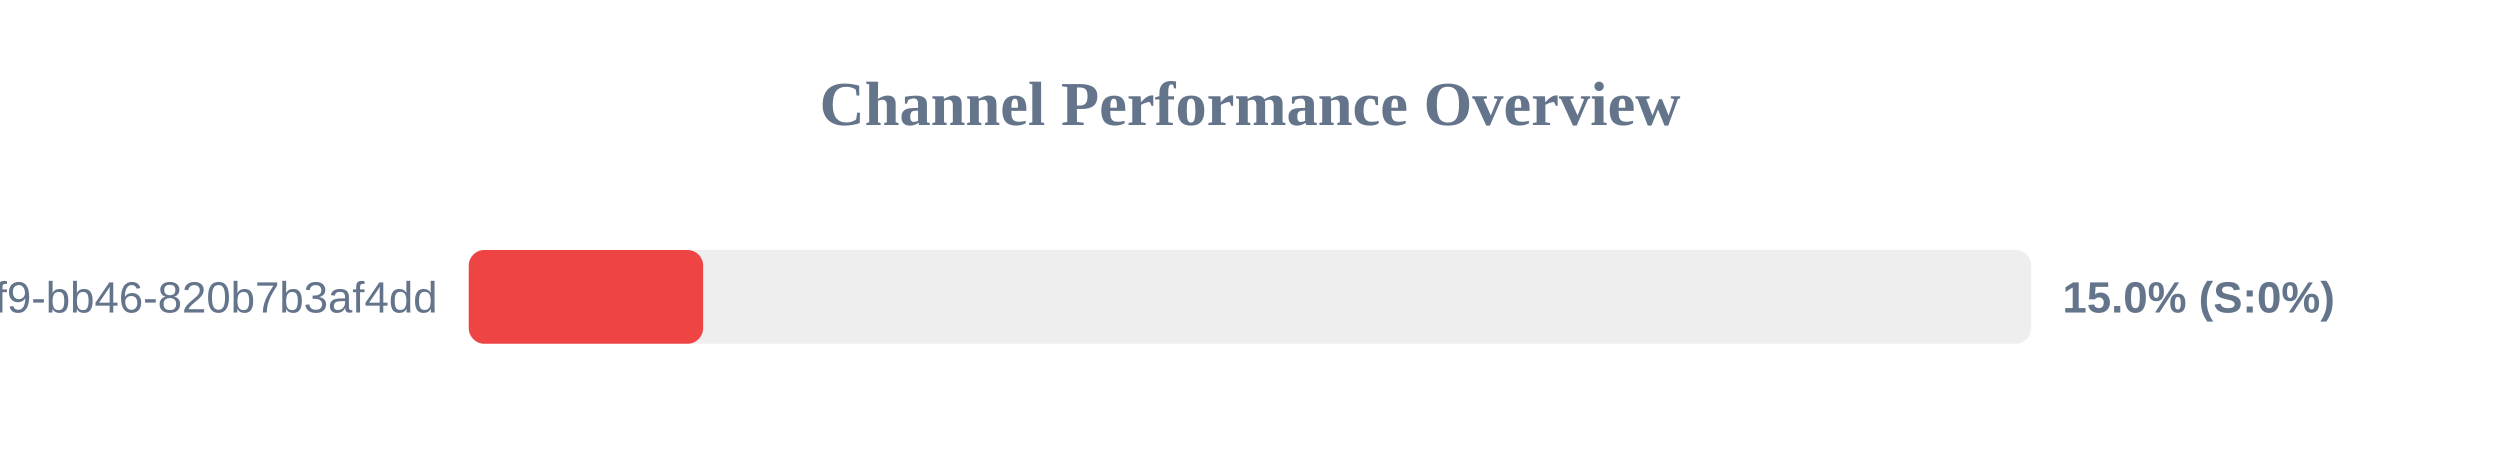
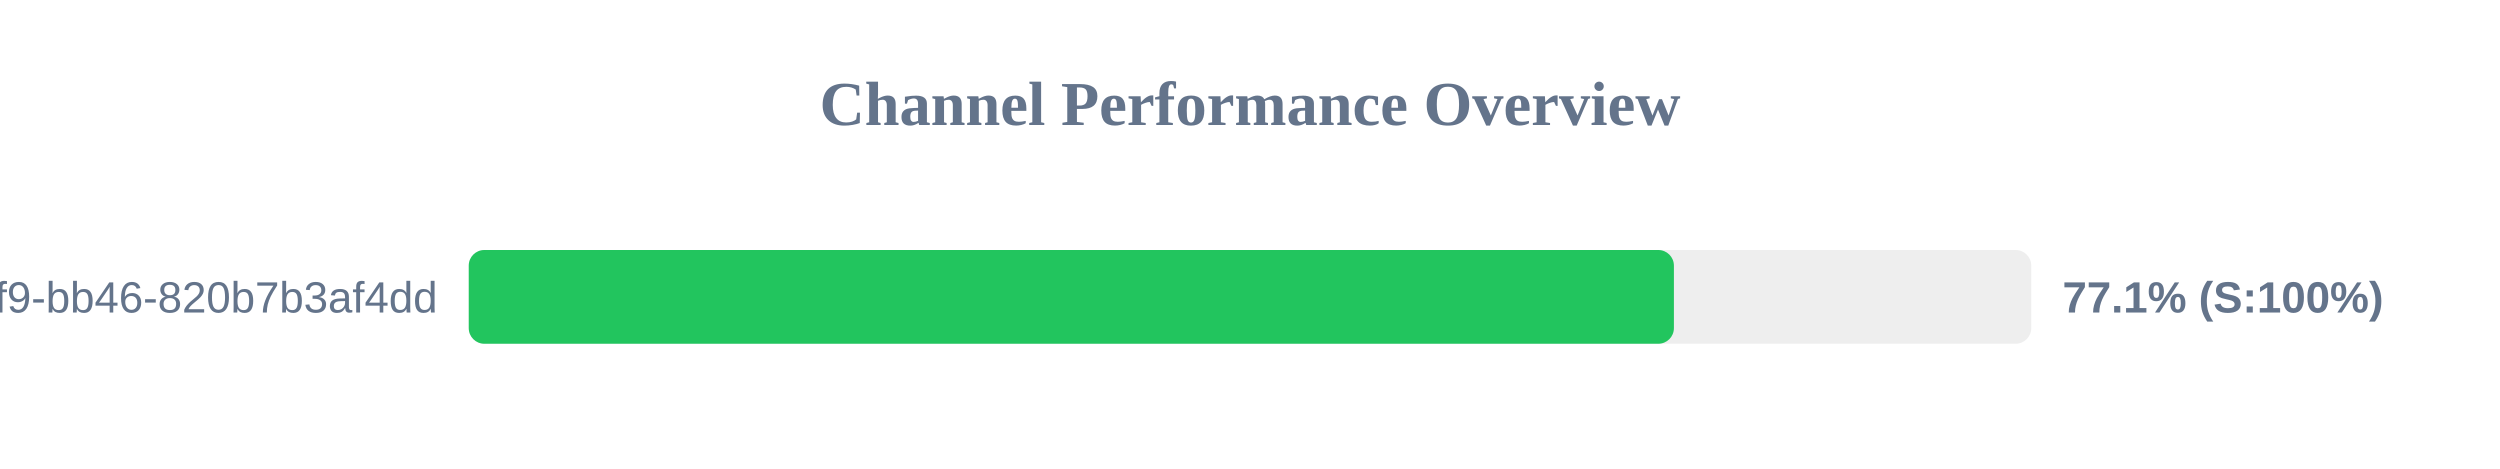
<svg xmlns="http://www.w3.org/2000/svg" width="800" height="150" version="1.1">
  <style>
        .row { font: 14px Arial; fill: #64748b; }
        .score { font: bold 14px Arial; fill: #64748b; }
    </style>
  <text x="400" y="40" text-anchor="middle" font-size="20px" font-weight="bold" fill="#64748b">Channel Performance Overview</text>
  <rect x="150" y="80" width="500" height="30" fill="#eee" rx="5" />
-   <rect x="150" y="80" width="75.0" height="30" fill="#ef4444" rx="5" />
+   <rect x="150" y="80" width="385.65" height="30" fill="#22c55e" rx="5" />
  <text x="140" y="100" text-anchor="end" class="row">?uuid=80b2ac81-ba69-41f9-bb46-820b7b3af4dd</text>
-   <text x="660" y="100" text-anchor="start" class="score">15.0% (S:0%)</text>
+   <text x="660" y="100" text-anchor="start" class="score">77.1% (S:100%)</text>
</svg>
